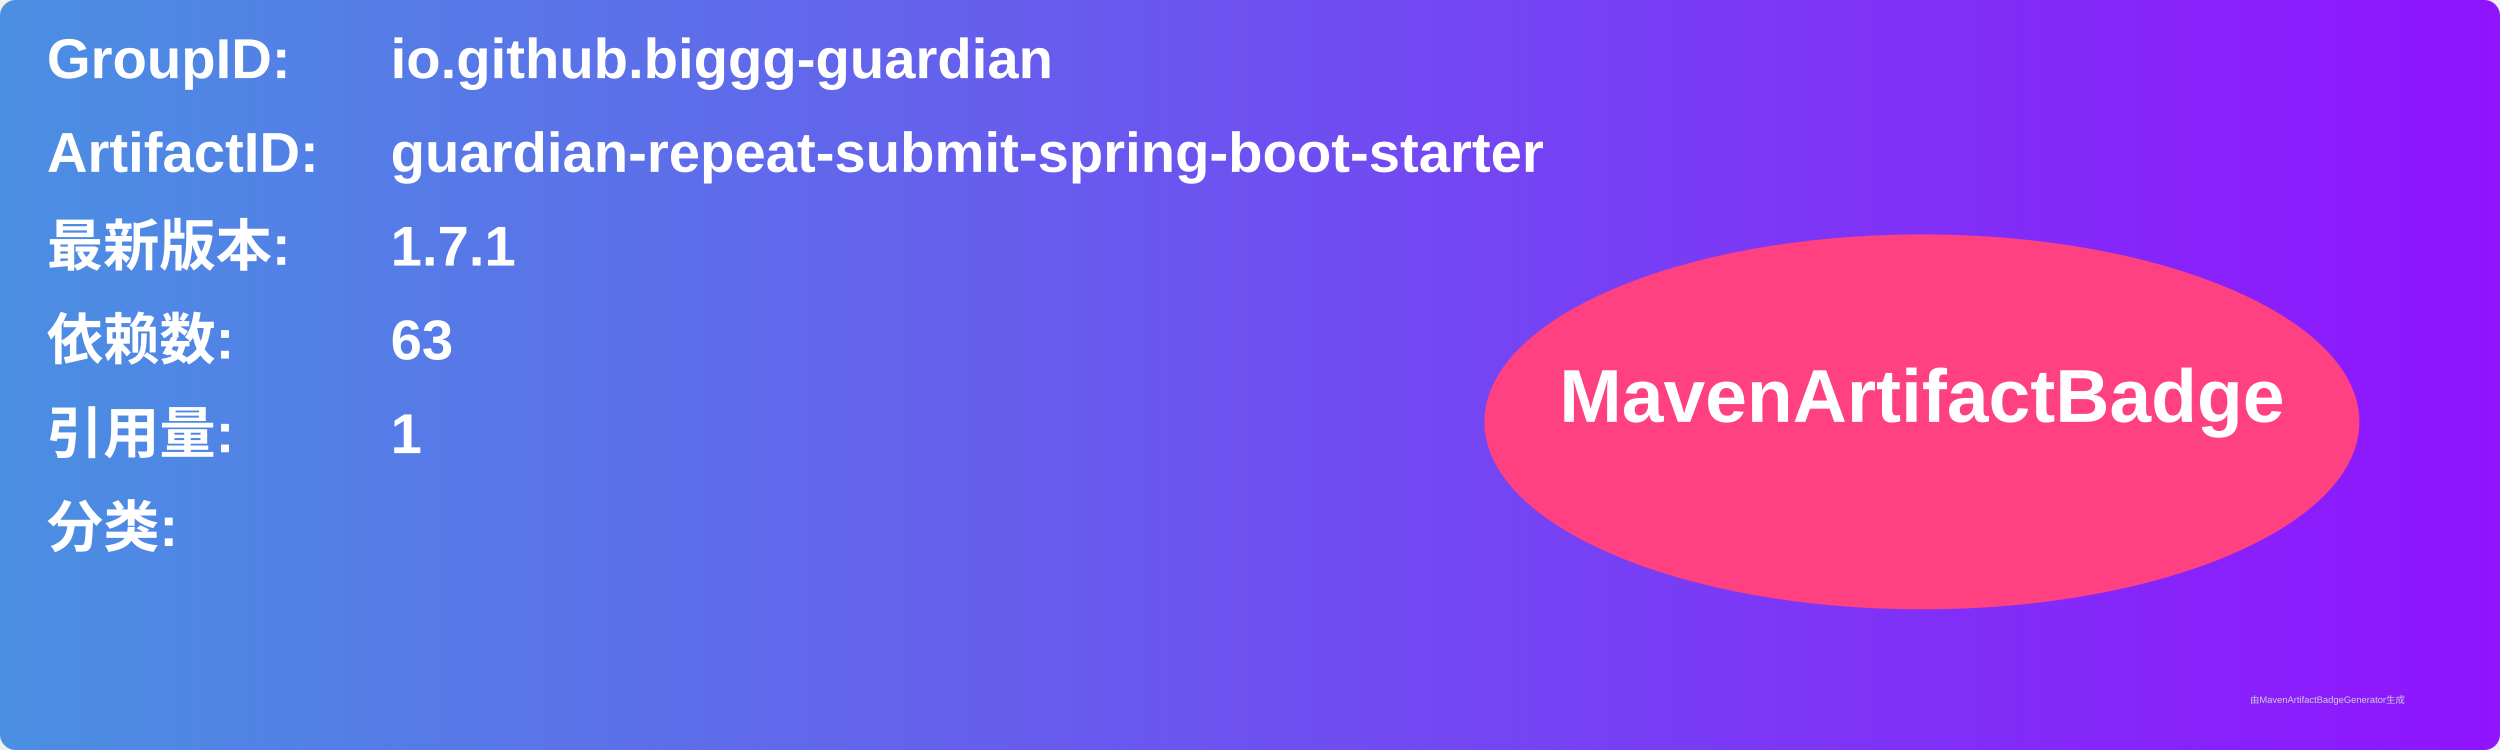
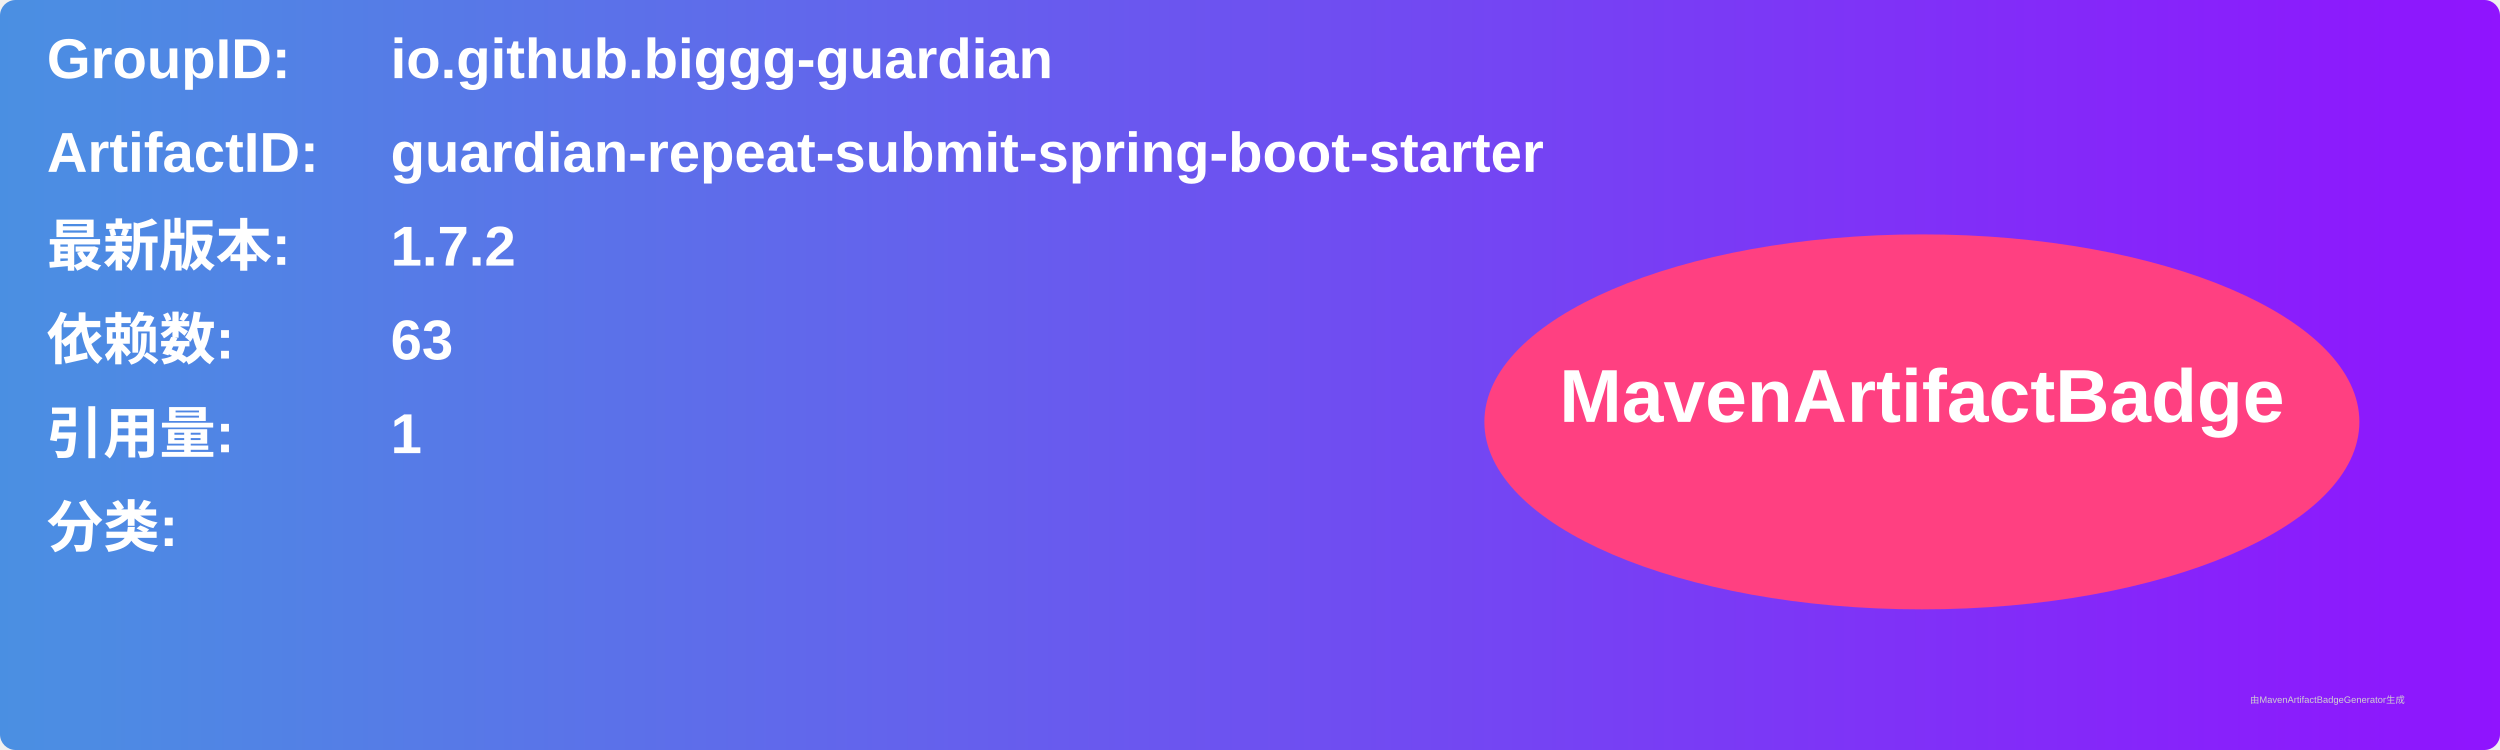
<svg xmlns="http://www.w3.org/2000/svg" width="800" height="240" viewBox="0 0 800 240">
  <linearGradient id="grad" x1="0%" y1="0%" x2="100%" y2="0%">
    <stop offset="0%" stop-color="#4a90e2" />
    <stop offset="100%" stop-color="#9013fe" />
  </linearGradient>
  <rect width="100%" height="100%" rx="5" ry="5" fill="url(#grad)" />
  <g transform="translate(15, 15)">
    <text x="0" y="10" font-family="Arial" font-size="18" fill="white" font-weight="bold" width="260">GroupID:</text>
    <text x="110" y="10" font-family="Arial" font-size="18" fill="white" font-weight="bold" width="460">io.github.biggg-guardian</text>
    <text x="0" y="40" font-family="Arial" font-size="18" fill="white" font-weight="bold" width="260">ArtifactID:</text>
    <text x="110" y="40" font-family="Arial" font-size="18" fill="white" font-weight="bold" width="460">guardian-repeat-submit-spring-boot-starter</text>
    <text x="0" y="70" font-family="Arial" font-size="18" fill="white" font-weight="bold">最新版本:</text>
    <text x="110" y="70" font-family="Arial" font-size="18" fill="white" font-weight="bold">
-       <tspan font-weight="bold">1.7.1</tspan>
+       <tspan font-weight="bold">1.7.2</tspan>
    </text>
    <text x="0" y="100" font-family="Arial" font-size="18" fill="white" font-weight="bold">依赖数: </text>
    <text x="110" y="100" font-family="Arial" font-size="18" fill="white">
      <tspan font-weight="bold">63</tspan>
    </text>
    <text x="0" y="130" font-family="Arial" font-size="18" fill="white" font-weight="bold">引用量: </text>
    <text x="110" y="130" font-family="Arial" font-size="18" fill="white">
      <tspan font-weight="bold">1</tspan>
    </text>
    <text x="0" y="160" font-family="Arial" font-size="18" fill="white" font-weight="bold">分类:</text>
    <text x="10" y="190" font-family="Arial" font-size="10" fill="white">
      <tspan font-weight="bold" />
    </text>
    <ellipse cx="600" cy="120" rx="140" ry="60" fill="#ff4081" />
    <text x="600" y="120" text-anchor="middle" font-family="Arial" font-size="24" fill="white" font-weight="bold">MavenArtifactBadge</text>
  </g>
  <text x="720" y="225" font-family="Arial" font-size="3" fill="#d0d0d0">由MavenArtifactBadgeGenerator生成</text>
</svg>
